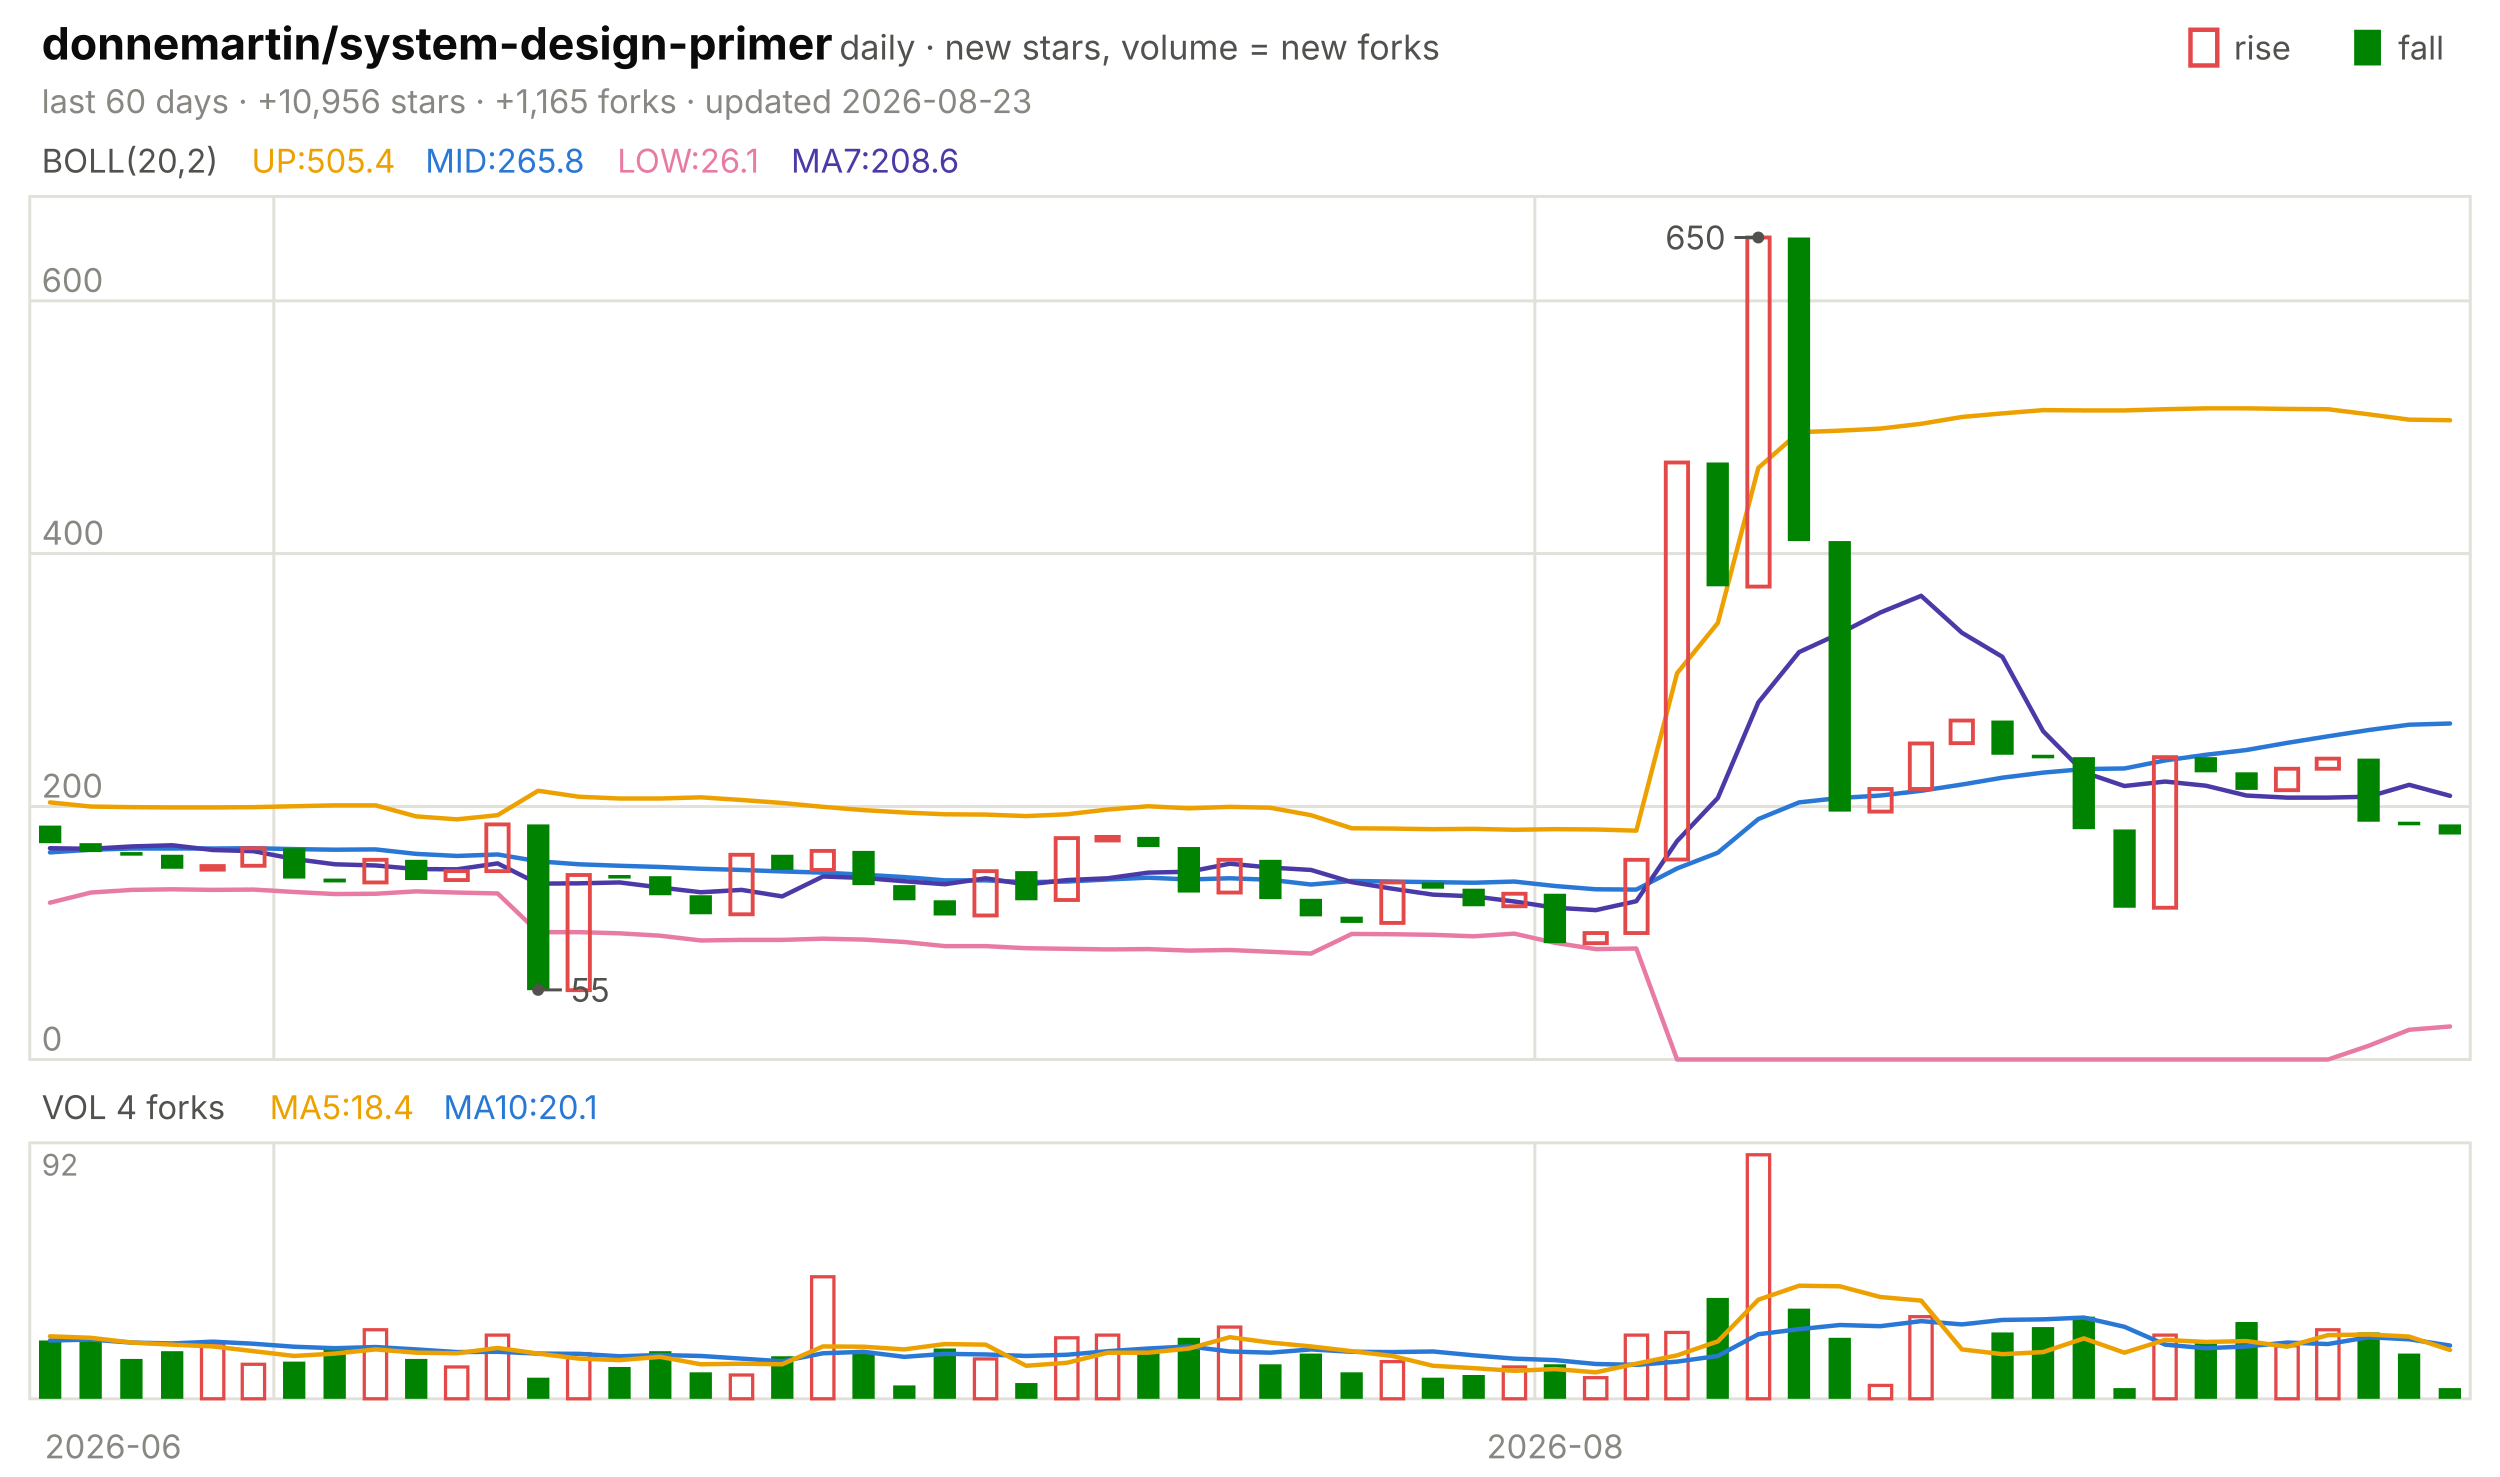
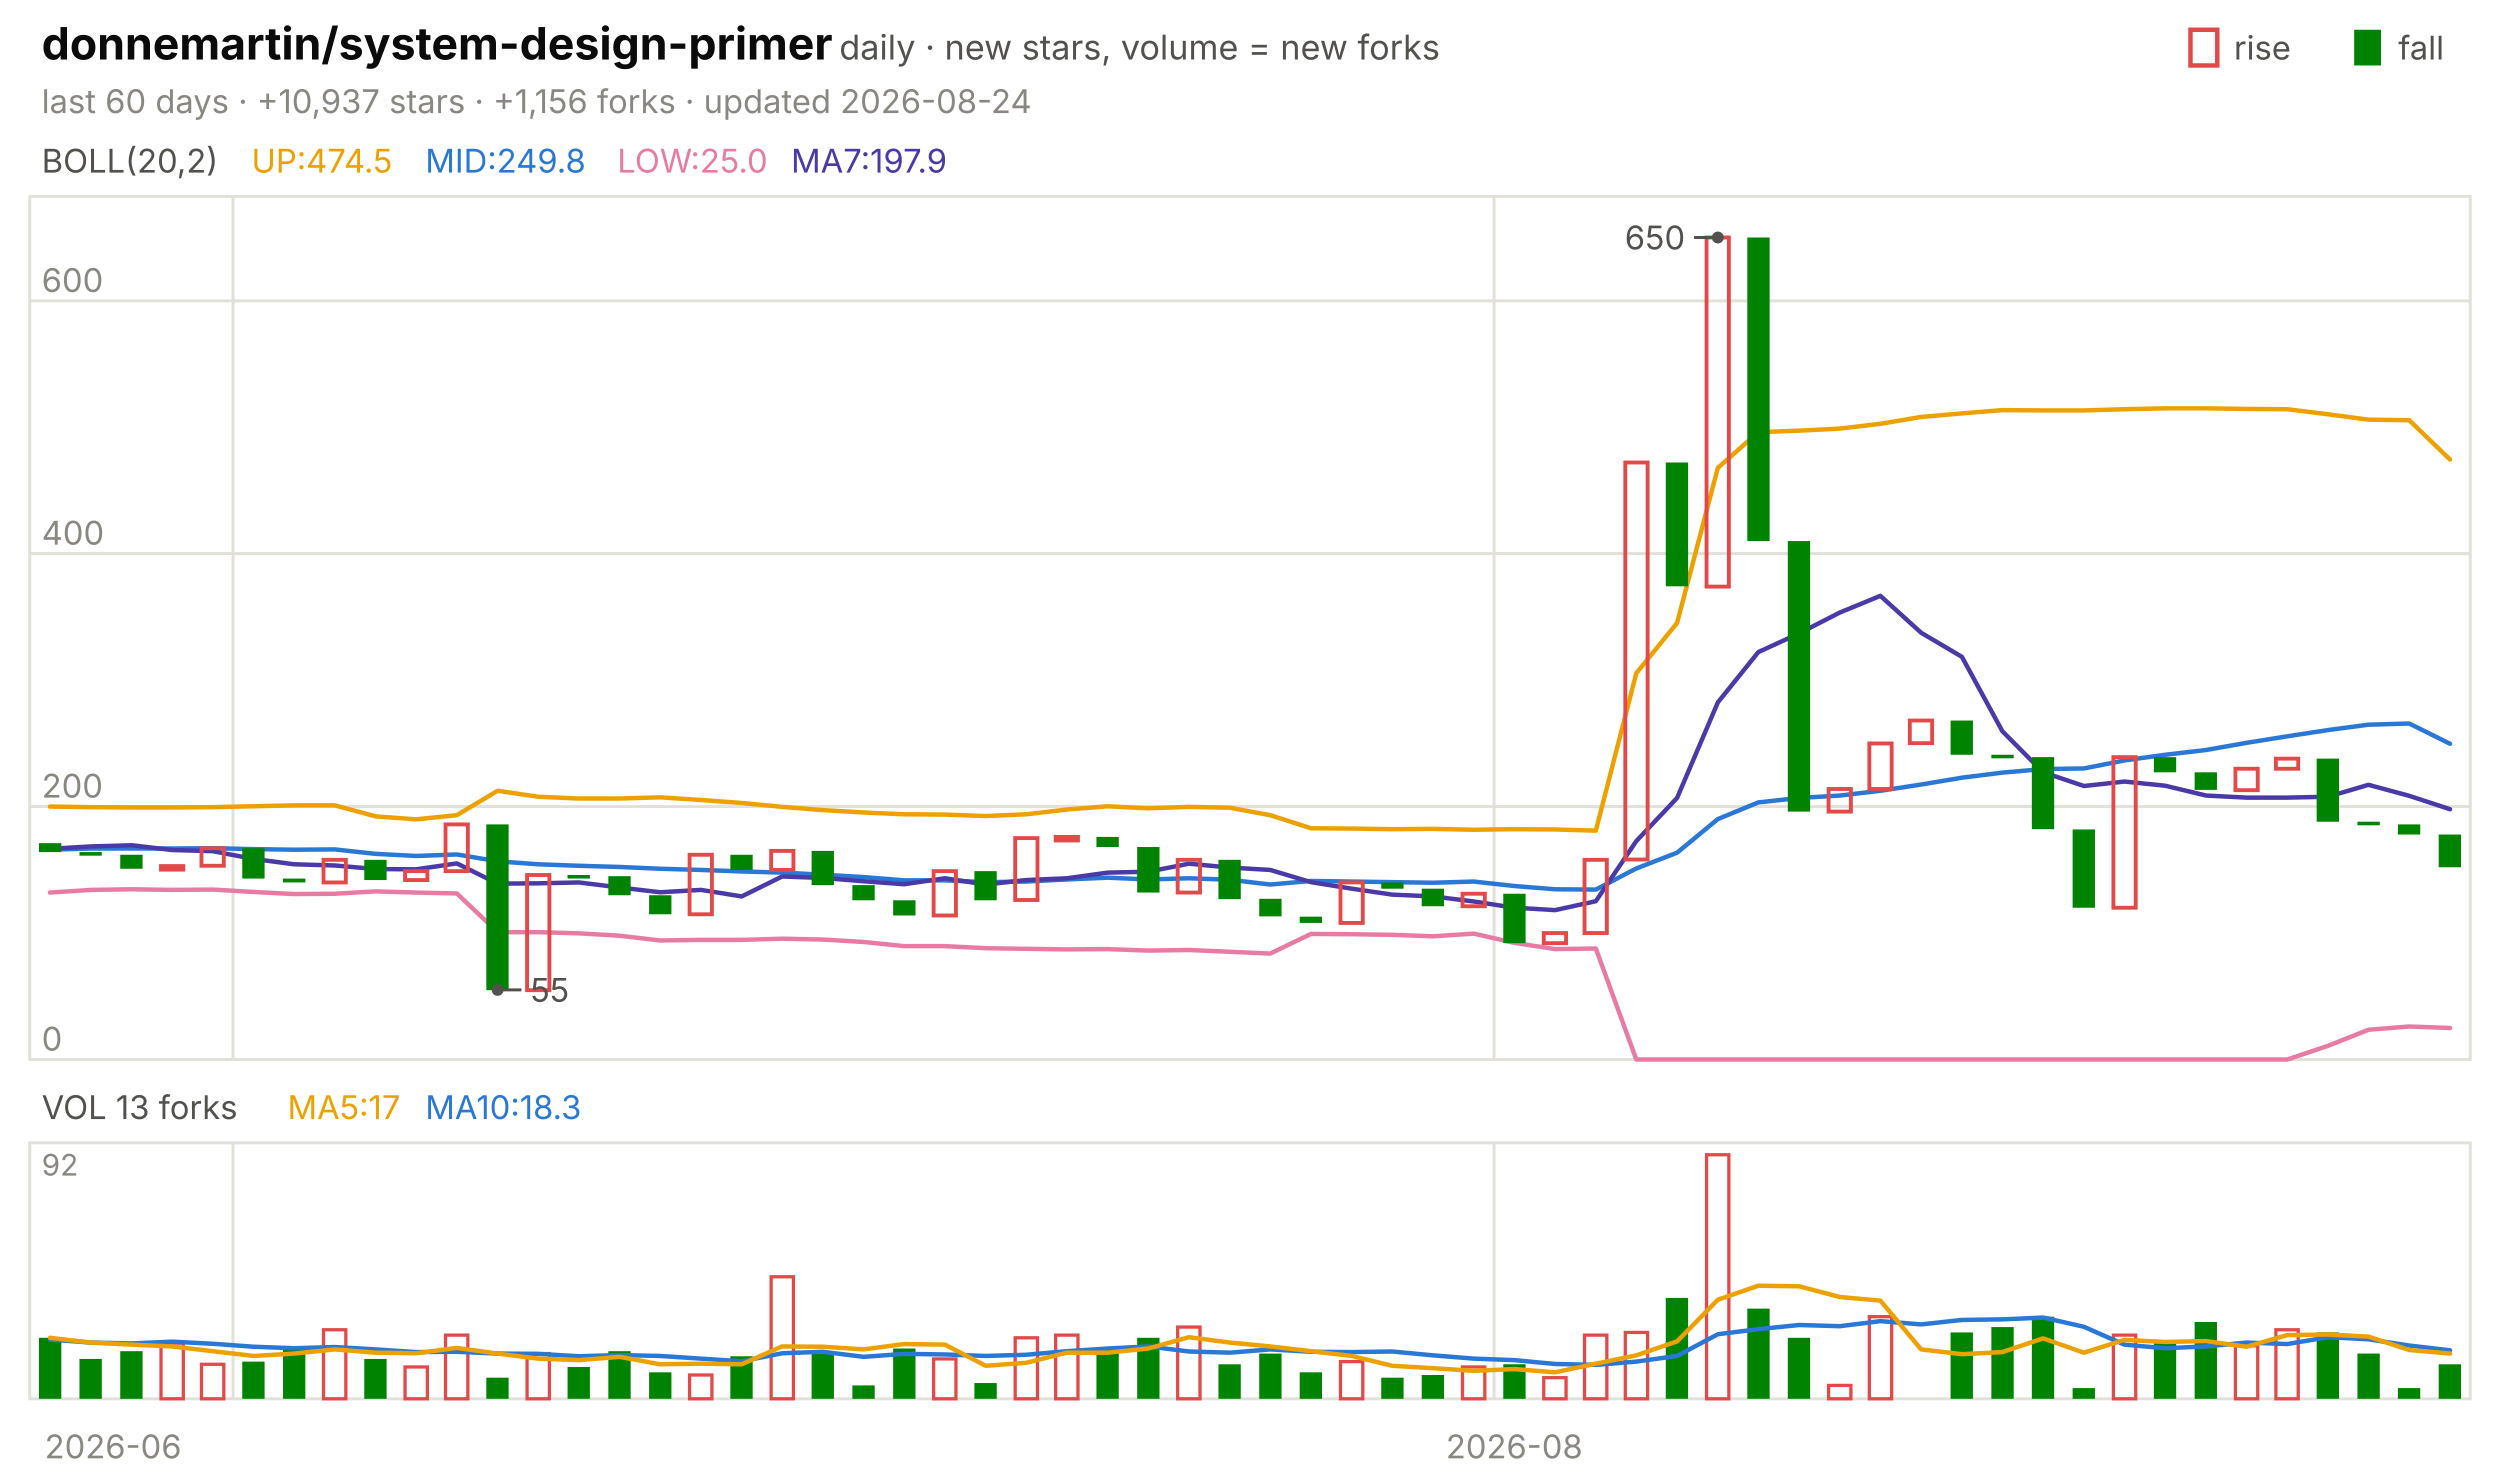
<svg xmlns="http://www.w3.org/2000/svg" viewBox="0 0 840 496" width="840" height="496" font-family="-apple-system,'Segoe UI',system-ui,sans-serif" role="img" aria-label="donnemartin/system-design-primer candlestick chart">
  <text x="14.0" y="20.0" font-size="15" fill="#0b0b0b" font-weight="650">donnemartin/system-design-primer</text>
  <text x="282.0" y="20.0" font-size="11.5" fill="#52514e">daily · new stars, volume = new forks</text>
  <text x="805.8" y="20.0" font-size="11.0" fill="#52514e">fall</text>
  <rect x="791" y="10" width="9" height="12" fill="#008300" />
  <text x="750.6" y="20.0" font-size="11.0" fill="#52514e">rise</text>
  <rect x="736" y="10" width="9" height="12" fill="none" stroke="#e34948" stroke-width="1.5" />
-   <text x="14.0" y="38.0" font-size="11.0" fill="#898781">last 60 days · +10,956 stars · +1,165 forks · updated 2026-08-23</text>
+   <text x="14.0" y="38.0" font-size="11.0" fill="#898781">last 60 days · +10,937 stars · +1,156 forks · updated 2026-08-24</text>
  <rect x="10" y="66" width="820" height="290" fill="none" stroke="#e1e0d9" />
  <rect x="10" y="384" width="820" height="86" fill="none" stroke="#e1e0d9" />
  <text x="38.0" y="490.0" font-size="11.0" fill="#898781" text-anchor="middle">2026-06</text>
-   <line x1="92.0" y1="66.0" x2="92.0" y2="356.0" stroke="#e1e0d9" stroke-width="1.0" />
-   <line x1="92.0" y1="384.0" x2="92.0" y2="470.0" stroke="#e1e0d9" stroke-width="1.0" />
-   <line x1="515.7" y1="66.0" x2="515.7" y2="356.0" stroke="#e1e0d9" stroke-width="1.0" />
-   <line x1="515.7" y1="384.0" x2="515.7" y2="470.0" stroke="#e1e0d9" stroke-width="1.0" />
-   <text x="522.5" y="490.0" font-size="11.0" fill="#898781" text-anchor="middle">2026-08</text>
+   <line x1="78.3" y1="66.0" x2="78.3" y2="356.0" stroke="#e1e0d9" stroke-width="1.0" />
+   <line x1="78.3" y1="384.0" x2="78.3" y2="470.0" stroke="#e1e0d9" stroke-width="1.0" />
+   <line x1="502.0" y1="66.0" x2="502.0" y2="356.0" stroke="#e1e0d9" stroke-width="1.0" />
+   <line x1="502.0" y1="384.0" x2="502.0" y2="470.0" stroke="#e1e0d9" stroke-width="1.0" />
+   <text x="508.8" y="490.0" font-size="11.0" fill="#898781" text-anchor="middle">2026-08</text>
  <text x="14.0" y="58.0" font-size="11.0" fill="#52514e">BOLL(20,2)</text>
-   <text x="84.5" y="58.0" font-size="11.0" fill="#eda100">UP:505.4</text>
-   <text x="142.9" y="58.0" font-size="11.0" fill="#2a78d6">MID:265.8</text>
-   <text x="207.4" y="58.0" font-size="11.0" fill="#e87ba4">LOW:26.1</text>
-   <text x="265.8" y="58.0" font-size="11.0" fill="#4a3aa7">MA7:208.6</text>
+   <text x="84.5" y="58.0" font-size="11.0" fill="#eda100">UP:474.5</text>
+   <text x="142.9" y="58.0" font-size="11.0" fill="#2a78d6">MID:249.8</text>
+   <text x="207.4" y="58.0" font-size="11.0" fill="#e87ba4">LOW:25.0</text>
+   <text x="265.8" y="58.0" font-size="11.0" fill="#4a3aa7">MA7:197.9</text>
  <line x1="10.0" y1="356.0" x2="830.0" y2="356.0" stroke="#e1e0d9" stroke-width="1.0" />
  <text x="14.0" y="353.0" font-size="11.0" fill="#898781">0</text>
  <line x1="10.0" y1="271.0" x2="830.0" y2="271.0" stroke="#e1e0d9" stroke-width="1.0" />
  <text x="14.0" y="268.0" font-size="11.0" fill="#898781">200</text>
  <line x1="10.0" y1="186.0" x2="830.0" y2="186.0" stroke="#e1e0d9" stroke-width="1.0" />
  <text x="14.0" y="183.0" font-size="11.0" fill="#898781">400</text>
  <line x1="10.0" y1="101.1" x2="830.0" y2="101.1" stroke="#e1e0d9" stroke-width="1.0" />
  <text x="14.0" y="98.1" font-size="11.0" fill="#898781">600</text>
-   <polyline points="16.8,269.6 30.5,271.0 44.2,271.2 57.8,271.3 71.5,271.3 85.2,271.2 98.8,270.9 112.5,270.6 126.2,270.6 139.8,274.3 153.5,275.3 167.2,273.9 180.8,265.7 194.5,267.7 208.2,268.3 221.8,268.3 235.5,267.9 249.2,268.8 262.8,269.8 276.5,271.1 290.2,272.2 303.8,273.0 317.5,273.6 331.2,273.7 344.8,274.2 358.5,273.6 372.2,272.0 385.8,270.9 399.5,271.6 413.2,271.1 426.8,271.4 440.5,273.9 454.2,278.3 467.8,278.4 481.5,278.6 495.2,278.5 508.8,278.8 522.5,278.6 536.2,278.7 549.8,279.1 563.5,226.2 577.2,209.3 590.8,157.2 604.5,145.2 618.2,144.7 631.8,144.0 645.5,142.4 659.2,140.1 672.8,138.9 686.5,137.8 700.2,137.9 713.8,137.9 727.5,137.5 741.2,137.2 754.8,137.2 768.5,137.4 782.2,137.5 795.8,139.2 809.5,141.0 823.2,141.2" fill="none" stroke="#eda100" stroke-width="1.5" stroke-linejoin="round" stroke-linecap="round" />
-   <polyline points="16.8,286.4 30.5,285.5 44.2,285.1 57.8,285.1 71.5,285.1 85.2,285.0 98.8,285.3 112.5,285.5 126.2,285.4 139.8,286.9 153.5,287.6 167.2,287.1 180.8,289.4 194.5,290.4 208.2,290.9 221.8,291.3 235.5,291.9 249.2,292.3 262.8,292.8 276.5,293.2 290.2,293.9 303.8,294.7 317.5,295.8 331.2,295.8 344.8,296.4 358.5,296.2 372.2,295.5 385.8,294.9 399.5,295.5 413.2,295.1 426.8,295.6 440.5,297.2 454.2,296.0 467.8,296.2 481.5,296.4 495.2,296.6 508.8,296.2 522.5,297.7 536.2,298.8 549.8,298.9 563.5,291.8 577.2,286.5 590.8,275.2 604.5,269.6 618.2,268.1 631.8,267.3 645.5,265.7 659.2,263.6 672.8,261.3 686.5,259.6 700.2,258.4 713.8,258.2 727.5,255.5 741.2,253.6 754.8,252.0 768.5,249.6 782.2,247.4 795.8,245.3 809.5,243.5 823.2,243.1" fill="none" stroke="#2a78d6" stroke-width="1.5" stroke-linejoin="round" stroke-linecap="round" />
-   <polyline points="16.8,303.3 30.5,299.9 44.2,299.0 57.8,298.8 71.5,299.0 85.2,298.9 98.8,299.7 112.5,300.4 126.2,300.3 139.8,299.5 153.5,299.9 167.2,300.2 180.8,313.2 194.5,313.2 208.2,313.6 221.8,314.4 235.5,316.0 249.2,315.8 262.8,315.8 276.5,315.4 290.2,315.7 303.8,316.5 317.5,317.9 331.2,317.9 344.8,318.6 358.5,318.8 372.2,319.0 385.8,318.9 399.5,319.4 413.2,319.2 426.8,319.8 440.5,320.4 454.2,313.8 467.8,313.9 481.5,314.1 495.2,314.6 508.8,313.7 522.5,316.8 536.2,318.9 549.8,318.7 563.5,356.0 577.2,356.0 590.8,356.0 604.5,356.0 618.2,356.0 631.8,356.0 645.5,356.0 659.2,356.0 672.8,356.0 686.5,356.0 700.2,356.0 713.8,356.0 727.5,356.0 741.2,356.0 754.8,356.0 768.5,356.0 782.2,356.0 795.8,351.4 809.5,346.0 823.2,344.9" fill="none" stroke="#e87ba4" stroke-width="1.5" stroke-linejoin="round" stroke-linecap="round" />
-   <polyline points="16.8,285.0 30.5,285.2 44.2,284.4 57.8,284.0 71.5,285.6 85.2,286.0 98.8,288.6 112.5,290.4 126.2,290.8 139.8,292.0 153.5,292.1 167.2,290.1 180.8,296.9 194.5,296.8 208.2,296.5 221.8,298.2 235.5,299.8 249.2,299.0 262.8,301.2 276.5,294.5 290.2,295.0 303.8,296.1 317.5,297.1 331.2,295.1 344.8,297.2 358.5,295.7 372.2,295.1 385.8,293.2 399.5,292.9 413.2,290.2 426.8,291.5 440.5,292.3 454.2,296.4 467.8,298.6 481.5,300.6 495.2,301.2 508.8,302.9 522.5,305.0 536.2,305.8 549.8,302.8 563.5,282.6 577.2,268.1 590.8,236.0 604.5,219.1 618.2,212.8 631.8,205.8 645.5,200.2 659.2,212.6 672.8,220.7 686.5,245.7 700.2,259.5 713.8,264.1 727.5,262.6 741.2,264.0 754.8,267.3 768.5,268.0 782.2,268.0 795.8,267.7 809.5,263.7 823.2,267.4" fill="none" stroke="#4a3aa7" stroke-width="1.5" stroke-linejoin="round" stroke-linecap="round" />
-   <rect x="13.1" y="277.4" width="7.5" height="5.9" fill="#008300" />
-   <rect x="26.7" y="283.3" width="7.5" height="3.0" fill="#008300" />
-   <rect x="40.4" y="286.3" width="7.5" height="1.2" fill="#008300" />
-   <rect x="54.1" y="287.2" width="7.5" height="4.7" fill="#008300" />
-   <rect x="67.7" y="291.0" width="7.5" height="1.2" fill="none" stroke="#e34948" stroke-width="1.3" />
-   <rect x="81.4" y="285.0" width="7.5" height="5.9" fill="none" stroke="#e34948" stroke-width="1.3" />
-   <rect x="95.1" y="285.0" width="7.5" height="10.2" fill="#008300" />
-   <rect x="108.7" y="295.2" width="7.5" height="1.3" fill="#008300" />
-   <rect x="122.4" y="288.9" width="7.5" height="7.6" fill="none" stroke="#e34948" stroke-width="1.3" />
-   <rect x="136.1" y="288.9" width="7.5" height="6.8" fill="#008300" />
-   <rect x="149.7" y="292.7" width="7.5" height="3.0" fill="none" stroke="#e34948" stroke-width="1.3" />
-   <rect x="163.4" y="277.0" width="7.5" height="15.7" fill="none" stroke="#e34948" stroke-width="1.3" />
-   <rect x="177.1" y="277.0" width="7.5" height="55.7" fill="#008300" />
-   <rect x="190.7" y="294.0" width="7.5" height="38.7" fill="none" stroke="#e34948" stroke-width="1.3" />
-   <rect x="204.4" y="294.0" width="7.5" height="1.2" fill="#008300" />
-   <rect x="218.1" y="294.4" width="7.5" height="6.4" fill="#008300" />
-   <rect x="231.7" y="300.8" width="7.5" height="6.4" fill="#008300" />
-   <rect x="245.4" y="287.2" width="7.5" height="20.0" fill="none" stroke="#e34948" stroke-width="1.3" />
-   <rect x="259.1" y="287.2" width="7.5" height="5.1" fill="#008300" />
-   <rect x="272.7" y="285.9" width="7.5" height="6.4" fill="none" stroke="#e34948" stroke-width="1.3" />
-   <rect x="286.4" y="285.9" width="7.5" height="11.5" fill="#008300" />
-   <rect x="300.1" y="297.4" width="7.5" height="5.1" fill="#008300" />
-   <rect x="313.7" y="302.5" width="7.5" height="5.1" fill="#008300" />
-   <rect x="327.4" y="292.7" width="7.5" height="14.9" fill="none" stroke="#e34948" stroke-width="1.3" />
-   <rect x="341.1" y="292.7" width="7.5" height="9.8" fill="#008300" />
-   <rect x="354.7" y="281.6" width="7.5" height="20.8" fill="none" stroke="#e34948" stroke-width="1.3" />
-   <rect x="368.4" y="281.2" width="7.5" height="1.2" fill="none" stroke="#e34948" stroke-width="1.3" />
-   <rect x="382.1" y="281.2" width="7.5" height="3.4" fill="#008300" />
-   <rect x="395.7" y="284.6" width="7.5" height="15.3" fill="#008300" />
-   <rect x="409.4" y="288.9" width="7.5" height="11.0" fill="none" stroke="#e34948" stroke-width="1.3" />
-   <rect x="423.1" y="288.9" width="7.5" height="13.2" fill="#008300" />
-   <rect x="436.7" y="302.0" width="7.5" height="5.9" fill="#008300" />
-   <rect x="450.4" y="308.0" width="7.5" height="2.1" fill="#008300" />
-   <rect x="464.1" y="296.5" width="7.5" height="13.6" fill="none" stroke="#e34948" stroke-width="1.3" />
-   <rect x="477.7" y="296.5" width="7.5" height="2.1" fill="#008300" />
-   <rect x="491.4" y="298.6" width="7.5" height="5.9" fill="#008300" />
-   <rect x="505.1" y="300.3" width="7.5" height="4.2" fill="none" stroke="#e34948" stroke-width="1.3" />
-   <rect x="518.7" y="300.3" width="7.5" height="16.6" fill="#008300" />
-   <rect x="532.4" y="313.5" width="7.5" height="3.4" fill="none" stroke="#e34948" stroke-width="1.3" />
-   <rect x="546.1" y="288.9" width="7.5" height="24.6" fill="none" stroke="#e34948" stroke-width="1.3" />
-   <rect x="559.7" y="155.4" width="7.5" height="133.4" fill="none" stroke="#e34948" stroke-width="1.3" />
-   <rect x="573.4" y="155.4" width="7.5" height="41.6" fill="#008300" />
-   <rect x="587.1" y="79.8" width="7.5" height="117.3" fill="none" stroke="#e34948" stroke-width="1.3" />
-   <rect x="600.7" y="79.8" width="7.5" height="102.0" fill="#008300" />
-   <rect x="614.4" y="181.8" width="7.5" height="90.9" fill="#008300" />
-   <rect x="628.1" y="265.1" width="7.5" height="7.6" fill="none" stroke="#e34948" stroke-width="1.3" />
-   <rect x="641.7" y="249.8" width="7.5" height="15.3" fill="none" stroke="#e34948" stroke-width="1.3" />
-   <rect x="655.4" y="242.1" width="7.5" height="7.6" fill="none" stroke="#e34948" stroke-width="1.3" />
-   <rect x="669.1" y="242.1" width="7.5" height="11.5" fill="#008300" />
-   <rect x="682.7" y="253.6" width="7.5" height="1.2" fill="#008300" />
-   <rect x="696.4" y="254.4" width="7.5" height="24.2" fill="#008300" />
-   <rect x="710.1" y="278.7" width="7.5" height="26.3" fill="#008300" />
-   <rect x="723.7" y="254.4" width="7.5" height="50.6" fill="none" stroke="#e34948" stroke-width="1.3" />
-   <rect x="737.4" y="254.4" width="7.5" height="5.1" fill="#008300" />
-   <rect x="751.1" y="259.5" width="7.5" height="5.9" fill="#008300" />
-   <rect x="764.7" y="258.3" width="7.5" height="7.2" fill="none" stroke="#e34948" stroke-width="1.3" />
-   <rect x="778.4" y="254.9" width="7.5" height="3.4" fill="none" stroke="#e34948" stroke-width="1.3" />
-   <rect x="792.1" y="254.9" width="7.5" height="21.2" fill="#008300" />
-   <rect x="805.7" y="276.1" width="7.5" height="1.2" fill="#008300" />
-   <rect x="819.4" y="277.0" width="7.5" height="3.4" fill="#008300" />
-   <circle cx="590.8" cy="79.8" r="2" fill="#52514e" />
-   <line x1="590.8" y1="79.8" x2="582.8" y2="79.8" stroke="#52514e" stroke-width="1.0" />
-   <text x="579.8" y="83.8" font-size="11.0" fill="#52514e" text-anchor="end">650</text>
-   <circle cx="180.8" cy="332.6" r="2" fill="#52514e" />
-   <line x1="180.8" y1="332.6" x2="188.8" y2="332.6" stroke="#52514e" stroke-width="1.0" />
-   <text x="191.8" y="336.6" font-size="11.0" fill="#52514e">55</text>
-   <text x="14.0" y="376.0" font-size="11.0" fill="#52514e">VOL 4 forks</text>
-   <text x="90.6" y="376.0" font-size="11.0" fill="#eda100">MA5:18.4</text>
-   <text x="149.0" y="376.0" font-size="11.0" fill="#2a78d6">MA10:20.1</text>
+   <polyline points="16.8,271.0 30.5,271.2 44.2,271.3 57.8,271.3 71.5,271.2 85.2,270.9 98.8,270.6 112.5,270.6 126.2,274.3 139.8,275.3 153.5,273.9 167.2,265.7 180.8,267.7 194.5,268.3 208.2,268.3 221.8,267.9 235.5,268.8 249.2,269.8 262.8,271.1 276.5,272.2 290.2,273.0 303.8,273.6 317.5,273.7 331.2,274.2 344.8,273.6 358.5,272.0 372.2,270.9 385.8,271.6 399.5,271.1 413.2,271.4 426.8,273.9 440.5,278.3 454.2,278.4 467.8,278.6 481.5,278.5 495.2,278.8 508.8,278.6 522.5,278.7 536.2,279.1 549.8,226.2 563.5,209.3 577.2,157.2 590.8,145.2 604.5,144.7 618.2,144.0 631.8,142.4 645.5,140.1 659.2,138.9 672.8,137.8 686.5,137.9 700.2,137.9 713.8,137.5 727.5,137.2 741.2,137.2 754.8,137.4 768.5,137.5 782.2,139.2 795.8,141.0 809.5,141.2 823.2,154.4" fill="none" stroke="#eda100" stroke-width="1.5" stroke-linejoin="round" stroke-linecap="round" />
+   <polyline points="16.8,285.5 30.5,285.1 44.2,285.1 57.8,285.1 71.5,285.0 85.2,285.3 98.8,285.5 112.5,285.4 126.2,286.9 139.8,287.6 153.5,287.1 167.2,289.4 180.8,290.4 194.5,290.9 208.2,291.3 221.8,291.9 235.5,292.3 249.2,292.8 262.8,293.2 276.5,293.9 290.2,294.7 303.8,295.8 317.5,295.8 331.2,296.4 344.8,296.2 358.5,295.5 372.2,294.9 385.8,295.5 399.5,295.1 413.2,295.6 426.8,297.2 440.5,296.0 454.2,296.2 467.8,296.4 481.5,296.6 495.2,296.2 508.8,297.7 522.5,298.8 536.2,298.9 549.8,291.8 563.5,286.5 577.2,275.2 590.8,269.6 604.5,268.1 618.2,267.3 631.8,265.7 645.5,263.6 659.2,261.3 672.8,259.6 686.5,258.4 700.2,258.2 713.8,255.5 727.5,253.6 741.2,252.0 754.8,249.6 768.5,247.4 782.2,245.3 795.8,243.5 809.5,243.1 823.2,249.9" fill="none" stroke="#2a78d6" stroke-width="1.5" stroke-linejoin="round" stroke-linecap="round" />
+   <polyline points="16.8,299.9 30.5,299.0 44.2,298.8 57.8,299.0 71.5,298.9 85.2,299.7 98.8,300.4 112.5,300.3 126.2,299.5 139.8,299.9 153.5,300.2 167.2,313.2 180.8,313.2 194.5,313.6 208.2,314.4 221.8,316.0 235.5,315.8 249.2,315.8 262.8,315.4 276.5,315.7 290.2,316.5 303.8,317.9 317.5,317.9 331.2,318.6 344.8,318.8 358.5,319.0 372.2,318.9 385.8,319.4 399.5,319.2 413.2,319.8 426.8,320.4 440.5,313.8 454.2,313.9 467.8,314.1 481.5,314.6 495.2,313.7 508.8,316.8 522.5,318.9 536.2,318.7 549.8,356.0 563.5,356.0 577.2,356.0 590.8,356.0 604.5,356.0 618.2,356.0 631.8,356.0 645.5,356.0 659.2,356.0 672.8,356.0 686.5,356.0 700.2,356.0 713.8,356.0 727.5,356.0 741.2,356.0 754.8,356.0 768.5,356.0 782.2,351.4 795.8,346.0 809.5,344.9 823.2,345.4" fill="none" stroke="#e87ba4" stroke-width="1.5" stroke-linejoin="round" stroke-linecap="round" />
+   <polyline points="16.8,285.2 30.5,284.4 44.2,284.0 57.8,285.6 71.5,286.0 85.2,288.6 98.8,290.4 112.5,290.8 126.2,292.0 139.8,292.1 153.5,290.1 167.2,296.9 180.8,296.8 194.5,296.5 208.2,298.2 221.8,299.8 235.5,299.0 249.2,301.2 262.8,294.5 276.5,295.0 290.2,296.1 303.8,297.1 317.5,295.1 331.2,297.2 344.8,295.7 358.5,295.1 372.2,293.2 385.8,292.9 399.5,290.2 413.2,291.5 426.8,292.3 440.5,296.4 454.2,298.6 467.8,300.6 481.5,301.2 495.2,302.9 508.8,305.0 522.5,305.8 536.2,302.8 549.8,282.6 563.5,268.1 577.2,236.0 590.8,219.1 604.5,212.8 618.2,205.8 631.8,200.2 645.5,212.6 659.2,220.7 672.8,245.7 686.5,259.5 700.2,264.1 713.8,262.6 727.5,264.0 741.2,267.3 754.8,268.0 768.5,268.0 782.2,267.7 795.8,263.7 809.5,267.4 823.2,271.9" fill="none" stroke="#4a3aa7" stroke-width="1.5" stroke-linejoin="round" stroke-linecap="round" />
+   <rect x="13.1" y="283.3" width="7.5" height="3.0" fill="#008300" />
+   <rect x="26.7" y="286.3" width="7.5" height="1.2" fill="#008300" />
+   <rect x="40.4" y="287.2" width="7.5" height="4.7" fill="#008300" />
+   <rect x="54.1" y="291.0" width="7.5" height="1.2" fill="none" stroke="#e34948" stroke-width="1.3" />
+   <rect x="67.7" y="285.0" width="7.5" height="5.9" fill="none" stroke="#e34948" stroke-width="1.3" />
+   <rect x="81.4" y="285.0" width="7.5" height="10.2" fill="#008300" />
+   <rect x="95.1" y="295.2" width="7.5" height="1.3" fill="#008300" />
+   <rect x="108.7" y="288.9" width="7.5" height="7.6" fill="none" stroke="#e34948" stroke-width="1.3" />
+   <rect x="122.4" y="288.9" width="7.5" height="6.8" fill="#008300" />
+   <rect x="136.1" y="292.7" width="7.5" height="3.0" fill="none" stroke="#e34948" stroke-width="1.3" />
+   <rect x="149.7" y="277.0" width="7.5" height="15.7" fill="none" stroke="#e34948" stroke-width="1.3" />
+   <rect x="163.4" y="277.0" width="7.5" height="55.7" fill="#008300" />
+   <rect x="177.1" y="294.0" width="7.5" height="38.7" fill="none" stroke="#e34948" stroke-width="1.3" />
+   <rect x="190.7" y="294.0" width="7.5" height="1.2" fill="#008300" />
+   <rect x="204.4" y="294.4" width="7.5" height="6.4" fill="#008300" />
+   <rect x="218.1" y="300.8" width="7.5" height="6.4" fill="#008300" />
+   <rect x="231.7" y="287.2" width="7.5" height="20.0" fill="none" stroke="#e34948" stroke-width="1.3" />
+   <rect x="245.4" y="287.2" width="7.5" height="5.1" fill="#008300" />
+   <rect x="259.1" y="285.9" width="7.5" height="6.4" fill="none" stroke="#e34948" stroke-width="1.3" />
+   <rect x="272.7" y="285.9" width="7.5" height="11.5" fill="#008300" />
+   <rect x="286.4" y="297.4" width="7.5" height="5.1" fill="#008300" />
+   <rect x="300.1" y="302.5" width="7.5" height="5.1" fill="#008300" />
+   <rect x="313.7" y="292.7" width="7.5" height="14.9" fill="none" stroke="#e34948" stroke-width="1.3" />
+   <rect x="327.4" y="292.7" width="7.5" height="9.8" fill="#008300" />
+   <rect x="341.1" y="281.6" width="7.5" height="20.8" fill="none" stroke="#e34948" stroke-width="1.3" />
+   <rect x="354.7" y="281.2" width="7.5" height="1.2" fill="none" stroke="#e34948" stroke-width="1.3" />
+   <rect x="368.4" y="281.2" width="7.5" height="3.4" fill="#008300" />
+   <rect x="382.1" y="284.6" width="7.5" height="15.3" fill="#008300" />
+   <rect x="395.7" y="288.9" width="7.5" height="11.0" fill="none" stroke="#e34948" stroke-width="1.3" />
+   <rect x="409.4" y="288.9" width="7.5" height="13.2" fill="#008300" />
+   <rect x="423.1" y="302.0" width="7.5" height="5.9" fill="#008300" />
+   <rect x="436.7" y="308.0" width="7.5" height="2.1" fill="#008300" />
+   <rect x="450.4" y="296.5" width="7.5" height="13.6" fill="none" stroke="#e34948" stroke-width="1.3" />
+   <rect x="464.1" y="296.5" width="7.5" height="2.1" fill="#008300" />
+   <rect x="477.7" y="298.6" width="7.5" height="5.9" fill="#008300" />
+   <rect x="491.4" y="300.3" width="7.5" height="4.2" fill="none" stroke="#e34948" stroke-width="1.3" />
+   <rect x="505.1" y="300.3" width="7.5" height="16.6" fill="#008300" />
+   <rect x="518.7" y="313.5" width="7.5" height="3.4" fill="none" stroke="#e34948" stroke-width="1.3" />
+   <rect x="532.4" y="288.9" width="7.5" height="24.6" fill="none" stroke="#e34948" stroke-width="1.3" />
+   <rect x="546.1" y="155.4" width="7.5" height="133.4" fill="none" stroke="#e34948" stroke-width="1.3" />
+   <rect x="559.7" y="155.4" width="7.5" height="41.6" fill="#008300" />
+   <rect x="573.4" y="79.8" width="7.5" height="117.3" fill="none" stroke="#e34948" stroke-width="1.3" />
+   <rect x="587.1" y="79.8" width="7.5" height="102.0" fill="#008300" />
+   <rect x="600.7" y="181.8" width="7.5" height="90.9" fill="#008300" />
+   <rect x="614.4" y="265.1" width="7.5" height="7.6" fill="none" stroke="#e34948" stroke-width="1.3" />
+   <rect x="628.1" y="249.8" width="7.5" height="15.3" fill="none" stroke="#e34948" stroke-width="1.3" />
+   <rect x="641.7" y="242.1" width="7.5" height="7.6" fill="none" stroke="#e34948" stroke-width="1.3" />
+   <rect x="655.4" y="242.1" width="7.5" height="11.5" fill="#008300" />
+   <rect x="669.1" y="253.6" width="7.5" height="1.2" fill="#008300" />
+   <rect x="682.7" y="254.4" width="7.5" height="24.2" fill="#008300" />
+   <rect x="696.4" y="278.7" width="7.5" height="26.3" fill="#008300" />
+   <rect x="710.1" y="254.4" width="7.5" height="50.6" fill="none" stroke="#e34948" stroke-width="1.3" />
+   <rect x="723.7" y="254.4" width="7.5" height="5.1" fill="#008300" />
+   <rect x="737.4" y="259.5" width="7.5" height="5.9" fill="#008300" />
+   <rect x="751.1" y="258.3" width="7.5" height="7.2" fill="none" stroke="#e34948" stroke-width="1.3" />
+   <rect x="764.7" y="254.9" width="7.5" height="3.4" fill="none" stroke="#e34948" stroke-width="1.3" />
+   <rect x="778.4" y="254.9" width="7.5" height="21.2" fill="#008300" />
+   <rect x="792.1" y="276.1" width="7.5" height="1.2" fill="#008300" />
+   <rect x="805.7" y="277.0" width="7.5" height="3.4" fill="#008300" />
+   <rect x="819.4" y="280.4" width="7.5" height="11.0" fill="#008300" />
+   <circle cx="577.2" cy="79.8" r="2" fill="#52514e" />
+   <line x1="577.2" y1="79.8" x2="569.2" y2="79.8" stroke="#52514e" stroke-width="1.0" />
+   <text x="566.2" y="83.8" font-size="11.0" fill="#52514e" text-anchor="end">650</text>
+   <circle cx="167.2" cy="332.6" r="2" fill="#52514e" />
+   <line x1="167.2" y1="332.6" x2="175.2" y2="332.6" stroke="#52514e" stroke-width="1.0" />
+   <text x="178.2" y="336.6" font-size="11.0" fill="#52514e">55</text>
+   <text x="14.0" y="376.0" font-size="11.0" fill="#52514e">VOL 13 forks</text>
+   <text x="96.6" y="376.0" font-size="11.0" fill="#eda100">MA5:17</text>
+   <text x="142.9" y="376.0" font-size="11.0" fill="#2a78d6">MA10:18.3</text>
  <text x="14.0" y="395.0" font-size="10" fill="#898781">92</text>
-   <rect x="13.1" y="450.4" width="7.5" height="19.6" fill="#008300" />
-   <rect x="26.7" y="449.5" width="7.5" height="20.5" fill="#008300" />
-   <rect x="40.4" y="456.6" width="7.5" height="13.4" fill="#008300" />
-   <rect x="54.1" y="454.0" width="7.5" height="16.0" fill="#008300" />
-   <rect x="67.7" y="451.3" width="7.5" height="18.7" fill="none" stroke="#e34948" stroke-width="1.1" />
-   <rect x="81.4" y="458.4" width="7.5" height="11.6" fill="none" stroke="#e34948" stroke-width="1.1" />
-   <rect x="95.1" y="457.5" width="7.5" height="12.5" fill="#008300" />
-   <rect x="108.7" y="453.1" width="7.5" height="16.9" fill="#008300" />
-   <rect x="122.4" y="446.8" width="7.5" height="23.2" fill="none" stroke="#e34948" stroke-width="1.1" />
-   <rect x="136.1" y="456.6" width="7.5" height="13.4" fill="#008300" />
-   <rect x="149.7" y="459.3" width="7.5" height="10.7" fill="none" stroke="#e34948" stroke-width="1.1" />
-   <rect x="163.4" y="448.6" width="7.5" height="21.4" fill="none" stroke="#e34948" stroke-width="1.1" />
-   <rect x="177.1" y="462.9" width="7.5" height="7.1" fill="#008300" />
-   <rect x="190.7" y="454.8" width="7.5" height="15.2" fill="none" stroke="#e34948" stroke-width="1.1" />
-   <rect x="204.4" y="459.3" width="7.5" height="10.7" fill="#008300" />
-   <rect x="218.1" y="454.0" width="7.5" height="16.0" fill="#008300" />
-   <rect x="231.7" y="461.1" width="7.5" height="8.9" fill="#008300" />
-   <rect x="245.4" y="462.0" width="7.5" height="8.0" fill="none" stroke="#e34948" stroke-width="1.1" />
-   <rect x="259.1" y="455.7" width="7.5" height="14.3" fill="#008300" />
-   <rect x="272.7" y="429.0" width="7.5" height="41.0" fill="none" stroke="#e34948" stroke-width="1.1" />
-   <rect x="286.4" y="454.8" width="7.5" height="15.2" fill="#008300" />
-   <rect x="300.1" y="465.5" width="7.5" height="4.5" fill="#008300" />
-   <rect x="313.7" y="453.1" width="7.5" height="16.9" fill="#008300" />
-   <rect x="327.4" y="456.6" width="7.5" height="13.4" fill="none" stroke="#e34948" stroke-width="1.1" />
-   <rect x="341.1" y="464.7" width="7.5" height="5.3" fill="#008300" />
-   <rect x="354.7" y="449.5" width="7.5" height="20.5" fill="none" stroke="#e34948" stroke-width="1.1" />
-   <rect x="368.4" y="448.6" width="7.5" height="21.4" fill="none" stroke="#e34948" stroke-width="1.1" />
-   <rect x="382.1" y="453.1" width="7.5" height="16.9" fill="#008300" />
-   <rect x="395.7" y="449.5" width="7.5" height="20.5" fill="#008300" />
-   <rect x="409.4" y="445.9" width="7.5" height="24.1" fill="none" stroke="#e34948" stroke-width="1.1" />
-   <rect x="423.1" y="458.4" width="7.5" height="11.6" fill="#008300" />
-   <rect x="436.7" y="454.8" width="7.5" height="15.2" fill="#008300" />
-   <rect x="450.4" y="461.1" width="7.5" height="8.9" fill="#008300" />
-   <rect x="464.1" y="457.5" width="7.5" height="12.5" fill="none" stroke="#e34948" stroke-width="1.1" />
-   <rect x="477.7" y="462.9" width="7.5" height="7.1" fill="#008300" />
-   <rect x="491.4" y="462.0" width="7.5" height="8.0" fill="#008300" />
-   <rect x="505.1" y="459.3" width="7.5" height="10.7" fill="none" stroke="#e34948" stroke-width="1.1" />
-   <rect x="518.7" y="458.4" width="7.5" height="11.6" fill="#008300" />
-   <rect x="532.4" y="462.9" width="7.5" height="7.1" fill="none" stroke="#e34948" stroke-width="1.1" />
-   <rect x="546.1" y="448.6" width="7.5" height="21.4" fill="none" stroke="#e34948" stroke-width="1.1" />
-   <rect x="559.7" y="447.7" width="7.5" height="22.3" fill="none" stroke="#e34948" stroke-width="1.1" />
-   <rect x="573.4" y="436.1" width="7.5" height="33.9" fill="#008300" />
-   <rect x="587.1" y="388.0" width="7.5" height="82.0" fill="none" stroke="#e34948" stroke-width="1.1" />
-   <rect x="600.7" y="439.7" width="7.5" height="30.3" fill="#008300" />
-   <rect x="614.4" y="449.5" width="7.5" height="20.5" fill="#008300" />
-   <rect x="628.1" y="465.5" width="7.5" height="4.5" fill="none" stroke="#e34948" stroke-width="1.1" />
-   <rect x="641.7" y="442.4" width="7.5" height="27.6" fill="none" stroke="#e34948" stroke-width="1.1" />
-   <rect x="669.1" y="447.7" width="7.5" height="22.3" fill="#008300" />
-   <rect x="682.7" y="445.9" width="7.5" height="24.1" fill="#008300" />
-   <rect x="696.4" y="442.4" width="7.5" height="27.6" fill="#008300" />
-   <rect x="710.1" y="466.4" width="7.5" height="3.6" fill="#008300" />
-   <rect x="723.7" y="448.6" width="7.5" height="21.4" fill="none" stroke="#e34948" stroke-width="1.1" />
-   <rect x="737.4" y="451.3" width="7.5" height="18.7" fill="#008300" />
-   <rect x="751.1" y="444.2" width="7.5" height="25.8" fill="#008300" />
-   <rect x="764.7" y="452.2" width="7.5" height="17.8" fill="none" stroke="#e34948" stroke-width="1.1" />
-   <rect x="778.4" y="446.8" width="7.5" height="23.2" fill="none" stroke="#e34948" stroke-width="1.1" />
-   <rect x="792.1" y="447.7" width="7.5" height="22.3" fill="#008300" />
-   <rect x="805.7" y="454.8" width="7.5" height="15.2" fill="#008300" />
-   <rect x="819.4" y="466.4" width="7.5" height="3.6" fill="#008300" />
-   <polyline points="16.8,450.4 30.5,450.1 44.2,451.1 57.8,451.4 71.5,450.8 85.2,451.5 98.8,452.5 112.5,453.0 126.2,452.6 139.8,453.4 153.5,454.3 167.2,454.2 180.8,454.8 194.5,454.9 208.2,455.7 221.8,455.3 235.5,455.6 249.2,456.5 262.8,457.4 276.5,454.7 290.2,454.2 303.8,455.9 317.5,454.9 331.2,455.1 344.8,455.6 358.5,455.2 372.2,454.0 385.8,453.1 399.5,452.4 413.2,454.1 426.8,454.5 440.5,453.4 454.2,454.2 467.8,454.3 481.5,454.1 495.2,455.4 508.8,456.5 522.5,457.0 536.2,458.3 549.8,458.6 563.5,457.5 577.2,455.6 590.8,448.3 604.5,446.6 618.2,445.2 631.8,445.6 645.5,443.9 659.2,445.0 672.8,443.5 686.5,443.3 700.2,442.7 713.8,445.8 727.5,451.8 741.2,453.0 754.8,452.4 768.5,451.1 782.2,451.6 795.8,449.3 809.5,450.0 823.2,452.1" fill="none" stroke="#2a78d6" stroke-width="1.5" stroke-linejoin="round" stroke-linecap="round" />
-   <polyline points="16.8,449.0 30.5,449.5 44.2,451.1 57.8,451.8 71.5,452.4 85.2,454.0 98.8,455.6 112.5,454.8 126.2,453.4 139.8,454.5 153.5,454.7 167.2,452.9 180.8,454.8 194.5,456.5 208.2,457.0 221.8,455.9 235.5,458.4 249.2,458.2 262.8,458.4 276.5,452.4 290.2,452.5 303.8,453.4 317.5,451.6 331.2,451.8 344.8,458.9 358.5,457.9 372.2,454.5 385.8,454.5 399.5,453.1 413.2,449.3 426.8,451.1 440.5,452.4 454.2,454.0 467.8,455.6 481.5,458.9 495.2,459.7 508.8,460.6 522.5,460.0 536.2,461.1 549.8,458.2 563.5,455.4 577.2,450.7 590.8,436.7 604.5,432.0 618.2,432.2 631.8,435.8 645.5,437.0 659.2,453.4 672.8,455.0 686.5,454.3 700.2,449.7 713.8,454.5 727.5,450.2 741.2,450.9 754.8,450.6 768.5,452.5 782.2,448.6 795.8,448.4 809.5,449.1 823.2,453.6" fill="none" stroke="#eda100" stroke-width="1.5" stroke-linejoin="round" stroke-linecap="round" />
+   <rect x="13.1" y="449.5" width="7.5" height="20.5" fill="#008300" />
+   <rect x="26.7" y="456.6" width="7.5" height="13.4" fill="#008300" />
+   <rect x="40.4" y="454.0" width="7.5" height="16.0" fill="#008300" />
+   <rect x="54.1" y="451.3" width="7.5" height="18.7" fill="none" stroke="#e34948" stroke-width="1.1" />
+   <rect x="67.7" y="458.4" width="7.5" height="11.6" fill="none" stroke="#e34948" stroke-width="1.1" />
+   <rect x="81.4" y="457.5" width="7.5" height="12.5" fill="#008300" />
+   <rect x="95.1" y="453.1" width="7.5" height="16.9" fill="#008300" />
+   <rect x="108.7" y="446.8" width="7.5" height="23.2" fill="none" stroke="#e34948" stroke-width="1.1" />
+   <rect x="122.4" y="456.6" width="7.5" height="13.4" fill="#008300" />
+   <rect x="136.1" y="459.3" width="7.5" height="10.7" fill="none" stroke="#e34948" stroke-width="1.1" />
+   <rect x="149.7" y="448.6" width="7.5" height="21.4" fill="none" stroke="#e34948" stroke-width="1.1" />
+   <rect x="163.4" y="462.9" width="7.5" height="7.1" fill="#008300" />
+   <rect x="177.1" y="454.8" width="7.5" height="15.2" fill="none" stroke="#e34948" stroke-width="1.1" />
+   <rect x="190.7" y="459.3" width="7.5" height="10.7" fill="#008300" />
+   <rect x="204.4" y="454.0" width="7.5" height="16.0" fill="#008300" />
+   <rect x="218.1" y="461.1" width="7.5" height="8.9" fill="#008300" />
+   <rect x="231.7" y="462.0" width="7.5" height="8.0" fill="none" stroke="#e34948" stroke-width="1.1" />
+   <rect x="245.4" y="455.7" width="7.5" height="14.3" fill="#008300" />
+   <rect x="259.1" y="429.0" width="7.5" height="41.0" fill="none" stroke="#e34948" stroke-width="1.1" />
+   <rect x="272.7" y="454.8" width="7.5" height="15.2" fill="#008300" />
+   <rect x="286.4" y="465.5" width="7.5" height="4.5" fill="#008300" />
+   <rect x="300.1" y="453.1" width="7.5" height="16.9" fill="#008300" />
+   <rect x="313.7" y="456.6" width="7.5" height="13.4" fill="none" stroke="#e34948" stroke-width="1.1" />
+   <rect x="327.4" y="464.7" width="7.5" height="5.3" fill="#008300" />
+   <rect x="341.1" y="449.5" width="7.5" height="20.5" fill="none" stroke="#e34948" stroke-width="1.1" />
+   <rect x="354.7" y="448.6" width="7.5" height="21.4" fill="none" stroke="#e34948" stroke-width="1.1" />
+   <rect x="368.4" y="453.1" width="7.5" height="16.9" fill="#008300" />
+   <rect x="382.1" y="449.5" width="7.5" height="20.5" fill="#008300" />
+   <rect x="395.7" y="445.9" width="7.5" height="24.1" fill="none" stroke="#e34948" stroke-width="1.1" />
+   <rect x="409.4" y="458.4" width="7.5" height="11.6" fill="#008300" />
+   <rect x="423.1" y="454.8" width="7.5" height="15.2" fill="#008300" />
+   <rect x="436.7" y="461.1" width="7.5" height="8.9" fill="#008300" />
+   <rect x="450.4" y="457.5" width="7.5" height="12.5" fill="none" stroke="#e34948" stroke-width="1.1" />
+   <rect x="464.1" y="462.9" width="7.5" height="7.1" fill="#008300" />
+   <rect x="477.7" y="462.0" width="7.5" height="8.0" fill="#008300" />
+   <rect x="491.4" y="459.3" width="7.5" height="10.7" fill="none" stroke="#e34948" stroke-width="1.1" />
+   <rect x="505.1" y="458.4" width="7.5" height="11.6" fill="#008300" />
+   <rect x="518.7" y="462.9" width="7.5" height="7.1" fill="none" stroke="#e34948" stroke-width="1.1" />
+   <rect x="532.4" y="448.6" width="7.5" height="21.4" fill="none" stroke="#e34948" stroke-width="1.1" />
+   <rect x="546.1" y="447.7" width="7.5" height="22.3" fill="none" stroke="#e34948" stroke-width="1.1" />
+   <rect x="559.7" y="436.1" width="7.5" height="33.9" fill="#008300" />
+   <rect x="573.4" y="388.0" width="7.5" height="82.0" fill="none" stroke="#e34948" stroke-width="1.1" />
+   <rect x="587.1" y="439.7" width="7.5" height="30.3" fill="#008300" />
+   <rect x="600.7" y="449.5" width="7.5" height="20.5" fill="#008300" />
+   <rect x="614.4" y="465.5" width="7.5" height="4.5" fill="none" stroke="#e34948" stroke-width="1.1" />
+   <rect x="628.1" y="442.4" width="7.5" height="27.6" fill="none" stroke="#e34948" stroke-width="1.1" />
+   <rect x="655.4" y="447.7" width="7.5" height="22.3" fill="#008300" />
+   <rect x="669.1" y="445.9" width="7.5" height="24.1" fill="#008300" />
+   <rect x="682.7" y="442.4" width="7.5" height="27.6" fill="#008300" />
+   <rect x="696.4" y="466.4" width="7.5" height="3.6" fill="#008300" />
+   <rect x="710.1" y="448.6" width="7.5" height="21.4" fill="none" stroke="#e34948" stroke-width="1.1" />
+   <rect x="723.7" y="451.3" width="7.5" height="18.7" fill="#008300" />
+   <rect x="737.4" y="444.2" width="7.5" height="25.8" fill="#008300" />
+   <rect x="751.1" y="452.2" width="7.5" height="17.8" fill="none" stroke="#e34948" stroke-width="1.1" />
+   <rect x="764.7" y="446.8" width="7.5" height="23.2" fill="none" stroke="#e34948" stroke-width="1.1" />
+   <rect x="778.4" y="447.7" width="7.5" height="22.3" fill="#008300" />
+   <rect x="792.1" y="454.8" width="7.5" height="15.2" fill="#008300" />
+   <rect x="805.7" y="466.4" width="7.5" height="3.6" fill="#008300" />
+   <rect x="819.4" y="458.4" width="7.5" height="11.6" fill="#008300" />
+   <polyline points="16.8,450.1 30.5,451.1 44.2,451.4 57.8,450.8 71.5,451.5 85.2,452.5 98.8,453.0 112.5,452.6 126.2,453.4 139.8,454.3 153.5,454.2 167.2,454.8 180.8,454.9 194.5,455.7 208.2,455.3 221.8,455.6 235.5,456.5 249.2,457.4 262.8,454.7 276.5,454.2 290.2,455.9 303.8,454.9 317.5,455.1 331.2,455.6 344.8,455.2 358.5,454.0 372.2,453.1 385.8,452.4 399.5,454.1 413.2,454.5 426.8,453.4 440.5,454.2 454.2,454.3 467.8,454.1 481.5,455.4 495.2,456.5 508.8,457.0 522.5,458.3 536.2,458.6 549.8,457.5 563.5,455.6 577.2,448.3 590.8,446.6 604.5,445.2 618.2,445.6 631.8,443.9 645.5,445.0 659.2,443.5 672.8,443.3 686.5,442.7 700.2,445.8 713.8,451.8 727.5,453.0 741.2,452.4 754.8,451.1 768.5,451.6 782.2,449.3 795.8,450.0 809.5,452.1 823.2,453.7" fill="none" stroke="#2a78d6" stroke-width="1.5" stroke-linejoin="round" stroke-linecap="round" />
+   <polyline points="16.8,449.5 30.5,451.1 44.2,451.8 57.8,452.4 71.5,454.0 85.2,455.6 98.8,454.8 112.5,453.4 126.2,454.5 139.8,454.7 153.5,452.9 167.2,454.8 180.8,456.5 194.5,457.0 208.2,455.9 221.8,458.4 235.5,458.2 249.2,458.4 262.8,452.4 276.5,452.5 290.2,453.4 303.8,451.6 317.5,451.8 331.2,458.9 344.8,457.9 358.5,454.5 372.2,454.5 385.8,453.1 399.5,449.3 413.2,451.1 426.8,452.4 440.5,454.0 454.2,455.6 467.8,458.9 481.5,459.7 495.2,460.6 508.8,460.0 522.5,461.1 536.2,458.2 549.8,455.4 563.5,450.7 577.2,436.7 590.8,432.0 604.5,432.2 618.2,435.8 631.8,437.0 645.5,453.4 659.2,455.0 672.8,454.3 686.5,449.7 700.2,454.5 713.8,450.2 727.5,450.9 741.2,450.6 754.8,452.5 768.5,448.6 782.2,448.4 795.8,449.1 809.5,453.6 823.2,454.8" fill="none" stroke="#eda100" stroke-width="1.5" stroke-linejoin="round" stroke-linecap="round" />
</svg>
